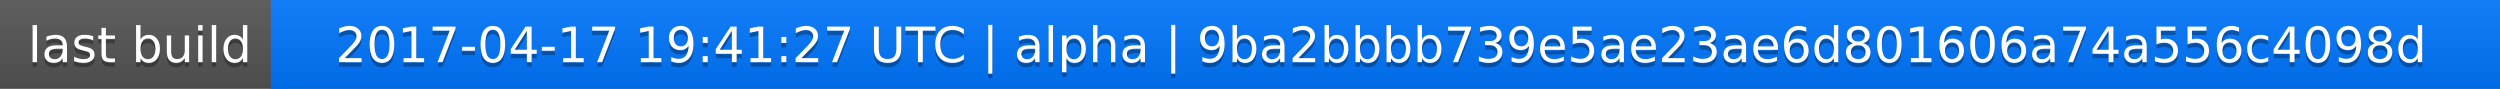
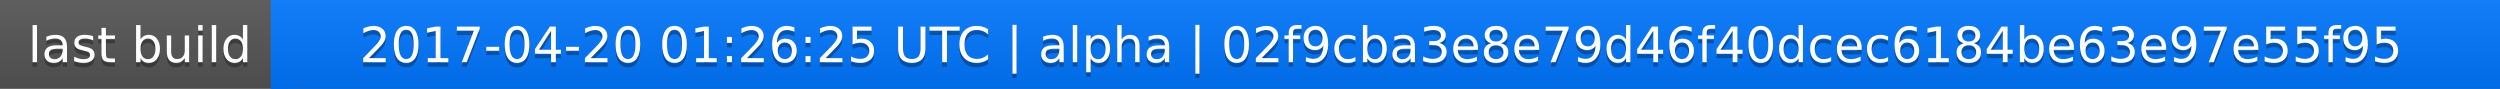
<svg xmlns="http://www.w3.org/2000/svg" width="563" height="20">
  <linearGradient id="a" x2="0" y2="100%">
    <stop offset="0" stop-color="#bbb" stop-opacity=".1" />
    <stop offset="1" stop-opacity=".1" />
  </linearGradient>
  <rect rx="0" width="563" height="20" fill="#555" />
  <rect rx="0" x="61" width="502" height="20" fill="#07f" />
  <path fill="#07f" d="M61 0h4v20h-4z" />
  <rect rx="0" width="563" height="20" fill="url(#a)" />
  <g fill="#fff" text-anchor="middle" font-family="DejaVu Sans,Verdana,Geneva,sans-serif" font-size="11">
    <text x="31.5" y="15" fill="#010101" fill-opacity=".3">last build</text>
    <text x="31.5" y="14">last build</text>
-     <text x="311" y="15" fill="#010101" fill-opacity=".3">2017-04-17 19:41:27 UTC | alpha | 9ba2bbbb739e5ae23ae6d801606a74a556c4098d</text>
-     <text x="311" y="14">2017-04-17 19:41:27 UTC | alpha | 9ba2bbbb739e5ae23ae6d801606a74a556c4098d</text>
+     <text x="311" y="15" fill="#010101" fill-opacity=".3">2017-04-20 01:26:25 UTC | alpha | 02f9cba3e8e79d46f40dcec6184be63e97e55f95</text>
+     <text x="311" y="14">2017-04-20 01:26:25 UTC | alpha | 02f9cba3e8e79d46f40dcec6184be63e97e55f95</text>
  </g>
</svg>
